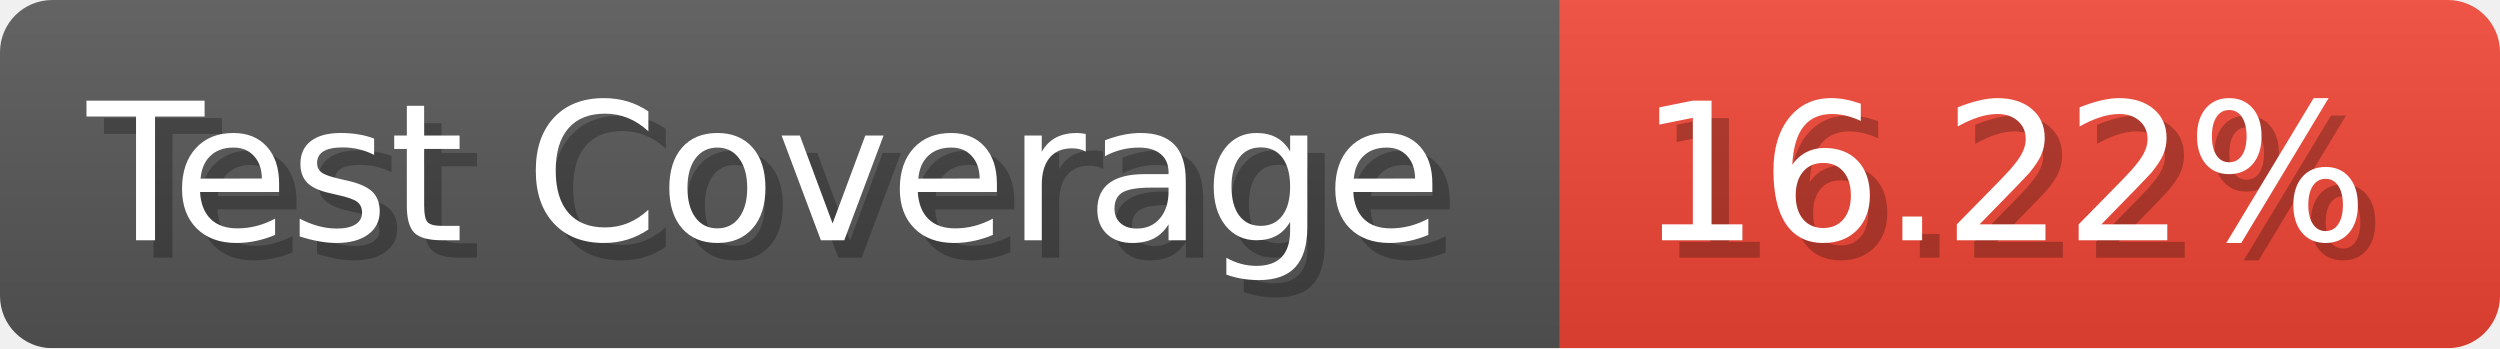
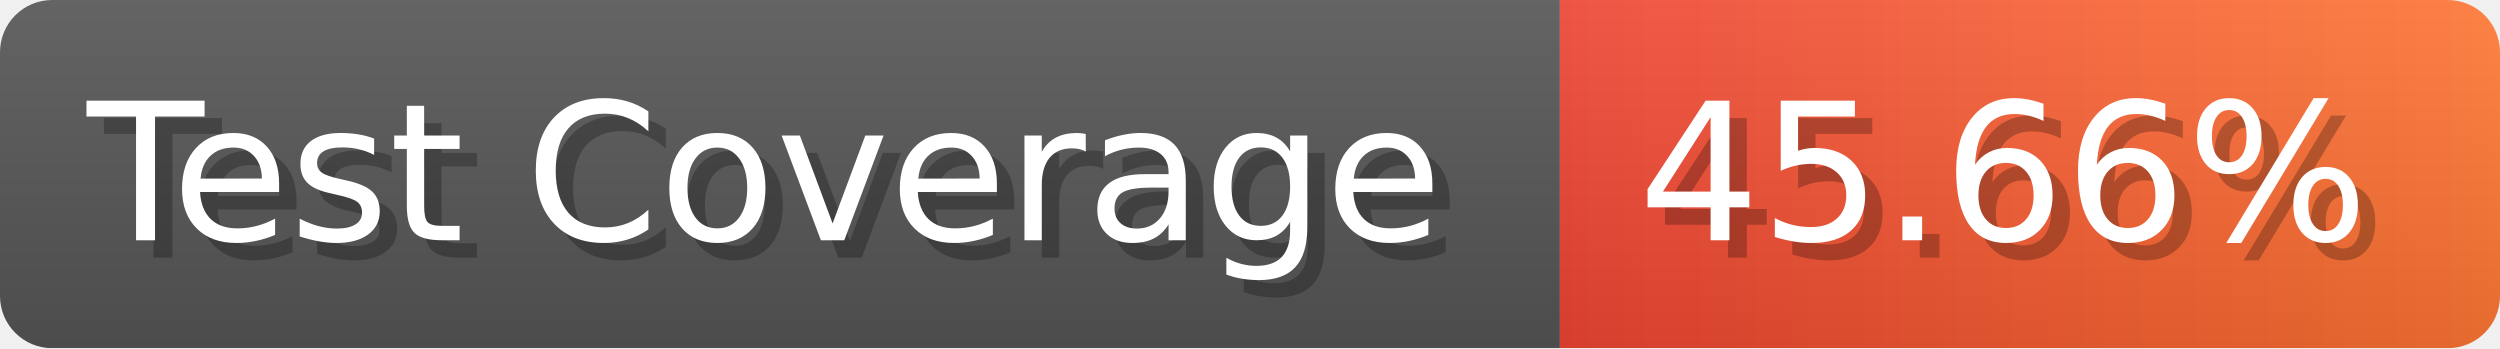
- <svg xmlns="http://www.w3.org/2000/svg" width="143.6" height="20" viewBox="0 0 1436 200" role="img" aria-label="Test Coverage: 16.22%">
+ <svg xmlns="http://www.w3.org/2000/svg" width="143.6" height="20" viewBox="0 0 1436 200" role="img" aria-label="Test Coverage: 45.66%">
  <linearGradient id="a" x2="0" y2="100%">
    <stop offset="0" stop-opacity=".1" stop-color="#EEE" />
    <stop offset="1" stop-opacity=".1" />
  </linearGradient>
  <mask id="m">
    <rect width="1436" height="200" rx="30" fill="#FFF" />
  </mask>
  <g mask="url(#m)">
    <rect width="896" height="200" fill="#555" />
-     <rect width="540" height="200" fill="#E43" x="896" />
+     <rect width="540" height="200" fill="url(#x)" x="896" />
    <rect width="1436" height="200" fill="url(#a)" />
  </g>
  <g aria-hidden="true" fill="#fff" text-anchor="start" font-family="Verdana,DejaVu Sans,sans-serif" font-size="110">
    <text x="60" y="148" textLength="796" fill="#000" opacity="0.25">Test Coverage</text>
    <text x="50" y="138" textLength="796">Test Coverage</text>
-     <text x="951" y="148" textLength="440" fill="#000" opacity="0.25">16.22%</text>
-     <text x="941" y="138" textLength="440">16.22%</text>
+     <text x="951" y="148" textLength="440" fill="#000" opacity="0.25">45.66%</text>
+     <text x="941" y="138" textLength="440">45.66%</text>
  </g>
+   <linearGradient id="x" x1="0%" y1="0%" x2="100%" y2="0%">
+     <stop offset="0%" style="stop-color:#E43" />
+     <stop offset="100%" style="stop-color:#F73" />
+   </linearGradient>
</svg>
